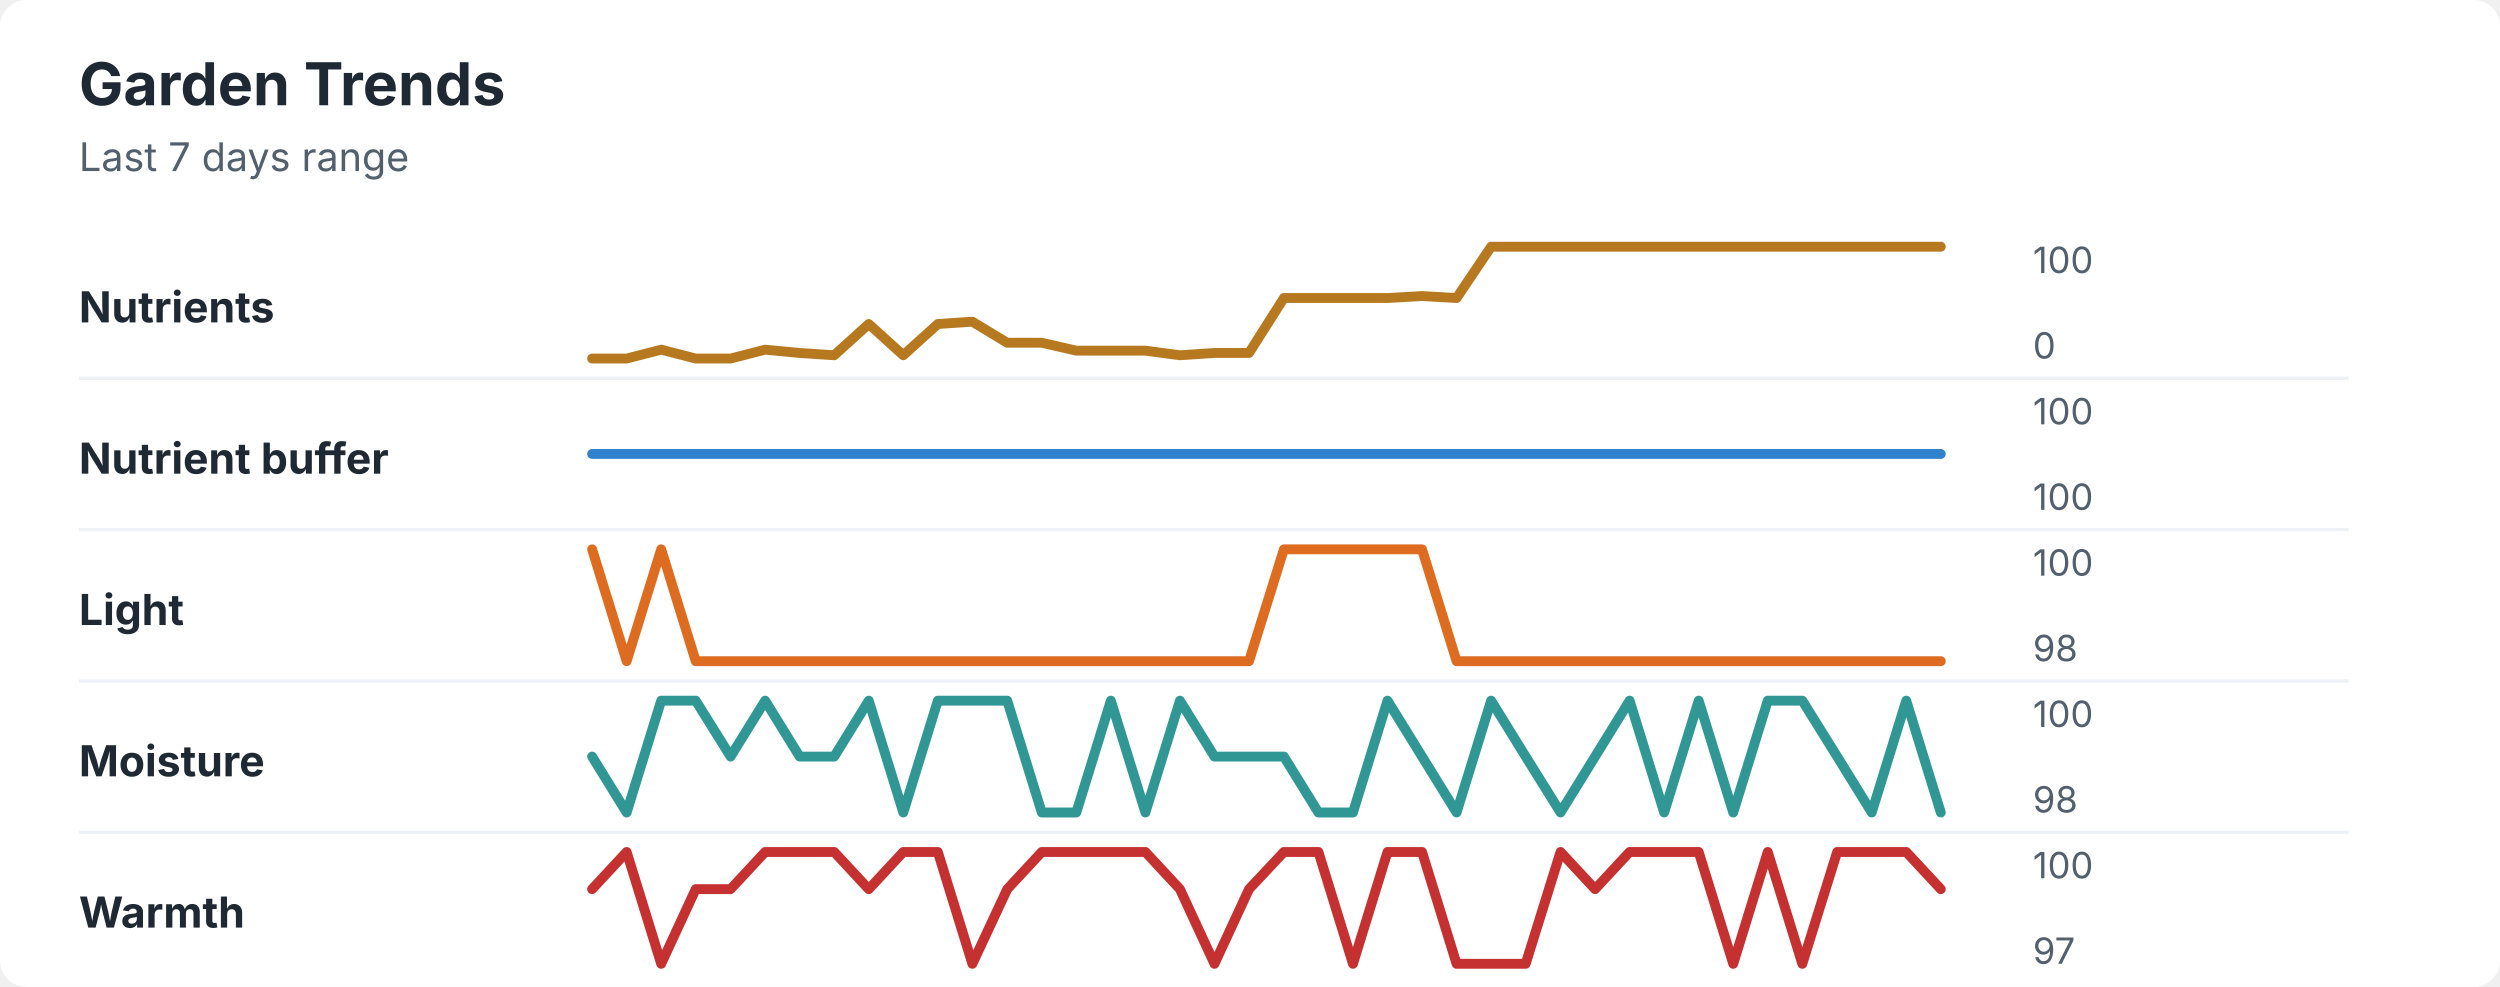
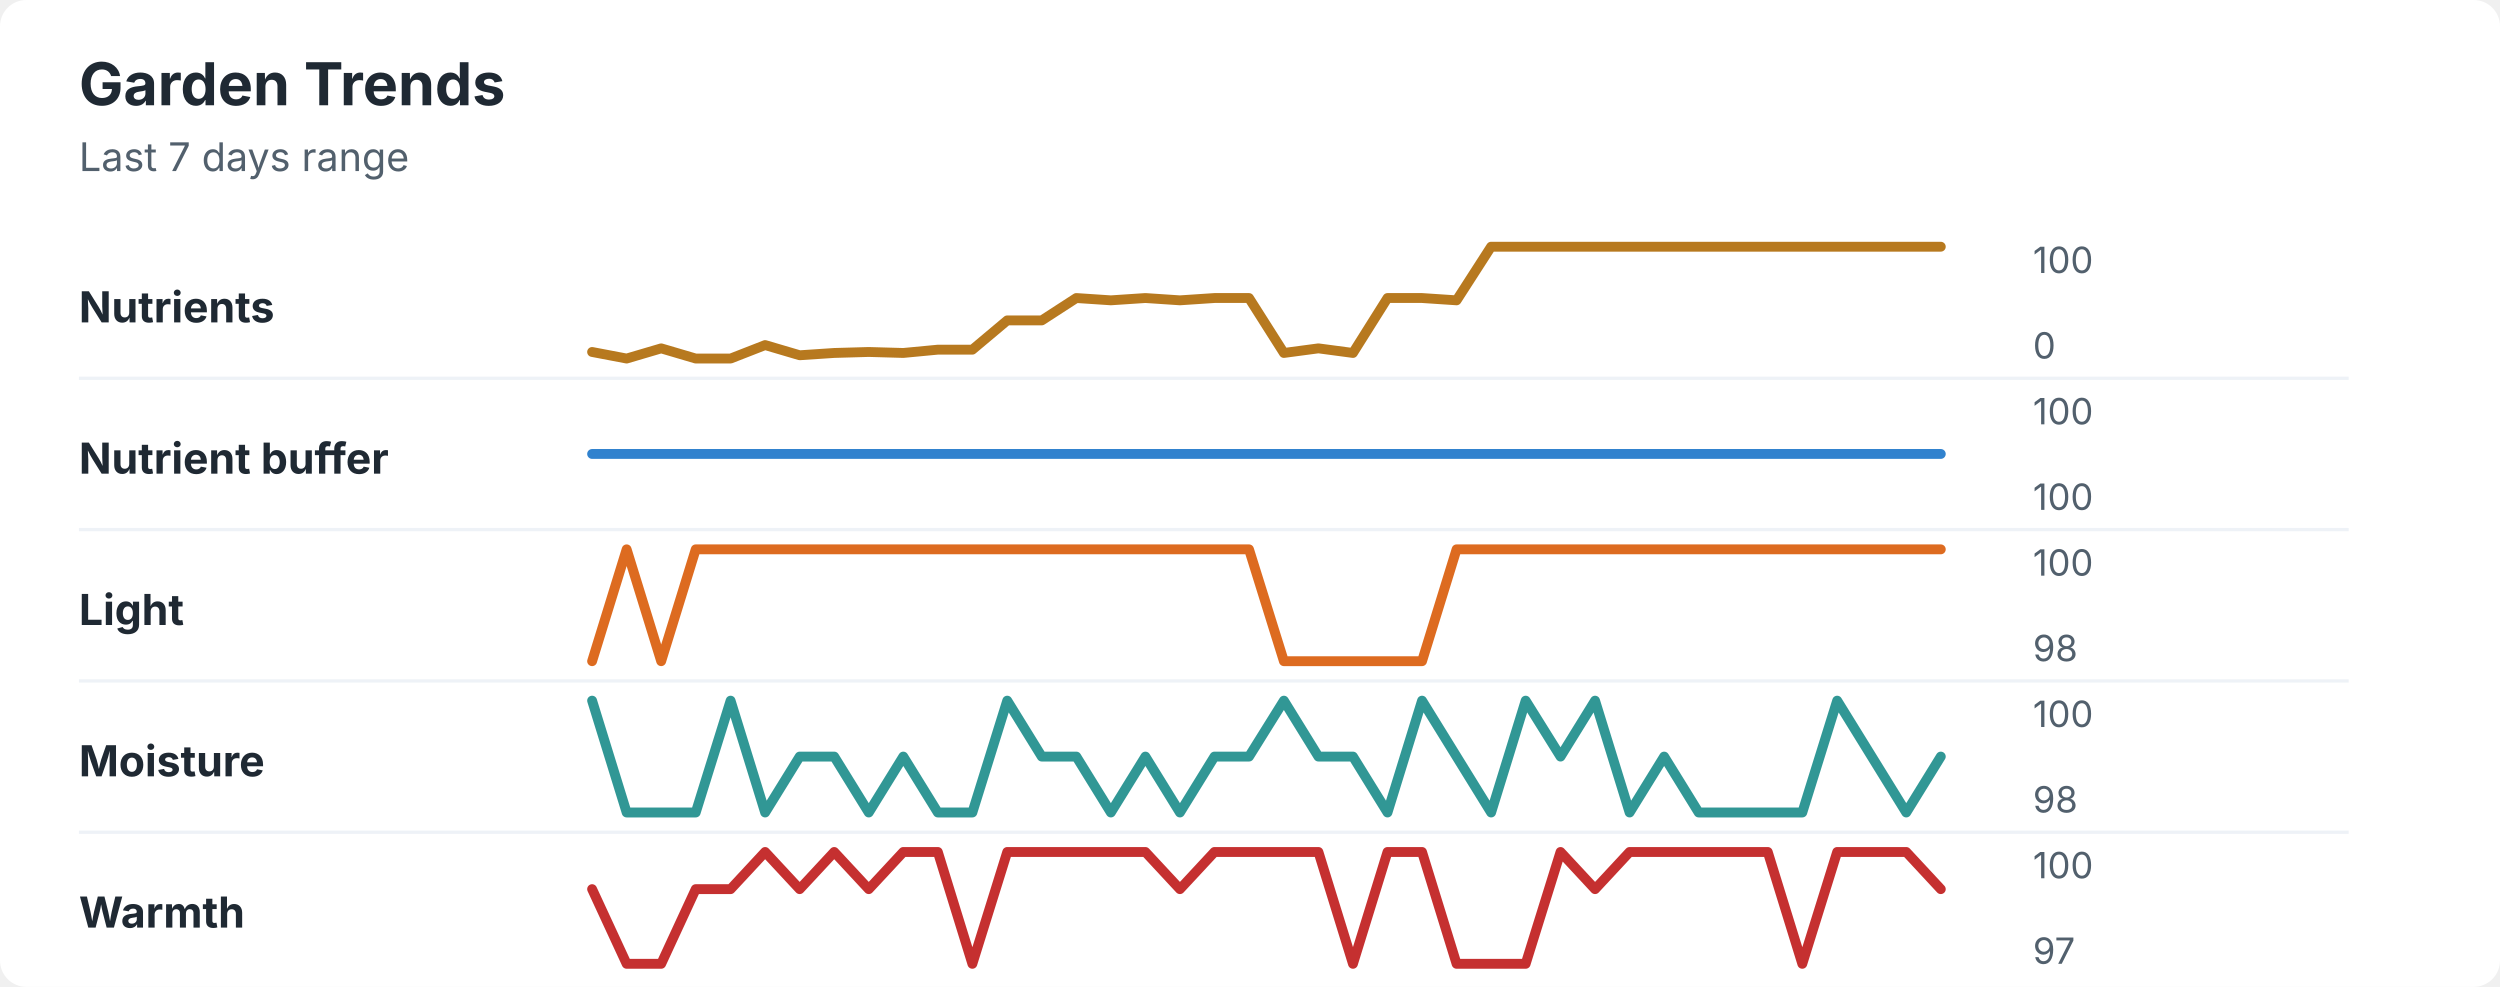
<svg xmlns="http://www.w3.org/2000/svg" width="760" height="300" viewBox="0 0 760 300" role="img" aria-labelledby="title desc">
  <rect width="760" height="300" rx="8" fill="#ffffff" />
  <style>
    text { font-family: -apple-system, BlinkMacSystemFont, "Segoe UI", sans-serif; }
    .title { font-size: 18px; font-weight: 700; fill: #1f2933; }
    .subtitle { font-size: 12px; fill: #52606d; }
    .label { font-size: 13px; font-weight: 650; fill: #1f2933; }
    .axis-value { font-size: 11px; fill: #52606d; }
    .separator { stroke: #eef2f7; stroke-width: 1; }
  </style>
  <text x="24" y="32" class="title">Garden Trends</text>
  <text x="24" y="52" class="subtitle">Last 7 days range</text>
  <text x="24" y="98" class="label">Nutrients</text>
-   <polyline points="180.0,109.0 190.5,109.0 201.0,106.3 211.5,109.0 222.1,109.0 232.6,106.3 243.1,107.3 253.6,108.0 264.1,98.5 274.6,108.0 285.1,98.5 295.6,97.8 306.2,104.2 316.7,104.2 327.2,106.6 337.7,106.6 348.2,106.6 358.7,108.0 369.2,107.3 379.7,107.3 390.3,90.6 400.8,90.6 411.3,90.6 421.8,90.6 432.3,90.0 442.8,90.6 453.3,75.0 463.8,75.0 474.4,75.0 484.9,75.0 495.4,75.0 505.9,75.0 516.4,75.0 526.9,75.0 537.4,75.0 547.9,75.0 558.5,75.0 569.0,75.0 579.5,75.0 590.0,75.0 " fill="none" stroke="#b7791f" stroke-width="3" stroke-linecap="round" stroke-linejoin="round" />
+   <polyline points="180.0,107.0 190.5,109.0 201.0,105.9 211.5,109.0 222.1,109.0 232.6,104.9 243.1,108.0 253.6,107.3 264.1,107.0 274.6,107.3 285.1,106.3 295.6,106.3 306.2,97.4 316.7,97.4 327.2,90.6 337.7,91.3 348.2,90.6 358.7,91.3 369.2,90.6 379.7,90.6 390.3,107.3 400.8,105.9 411.3,107.3 421.8,90.6 432.3,90.6 442.8,91.3 453.3,75.0 463.8,75.0 474.4,75.0 484.9,75.0 495.4,75.0 505.9,75.0 516.4,75.0 526.9,75.0 537.4,75.0 547.9,75.0 558.5,75.0 569.0,75.0 579.5,75.0 590.0,75.0 " fill="none" stroke="#b7791f" stroke-width="3" stroke-linecap="round" stroke-linejoin="round" />
  <text x="618" y="83" class="axis-value">100</text>
  <text x="618" y="109" class="axis-value">0</text>
  <line x1="24" y1="115.0" x2="714" y2="115.0" class="separator" />
  <text x="24" y="144" class="label">Nutrient buffer</text>
  <polyline points="180.0,138.0 190.5,138.0 201.0,138.0 211.5,138.0 222.1,138.0 232.6,138.0 243.1,138.0 253.6,138.0 264.1,138.0 274.6,138.0 285.1,138.0 295.6,138.0 306.2,138.0 316.7,138.0 327.2,138.0 337.7,138.0 348.2,138.0 358.7,138.0 369.2,138.0 379.7,138.0 390.3,138.0 400.8,138.0 411.3,138.0 421.8,138.0 432.3,138.0 442.8,138.0 453.3,138.0 463.8,138.0 474.4,138.0 484.9,138.0 495.4,138.0 505.9,138.0 516.4,138.0 526.9,138.0 537.4,138.0 547.9,138.0 558.5,138.0 569.0,138.0 579.5,138.0 590.0,138.0 " fill="none" stroke="#3182ce" stroke-width="3" stroke-linecap="round" stroke-linejoin="round" />
  <text x="618" y="129" class="axis-value">100</text>
  <text x="618" y="155" class="axis-value">100</text>
  <line x1="24" y1="161.0" x2="714" y2="161.0" class="separator" />
  <text x="24" y="190" class="label">Light</text>
-   <polyline points="180.0,167.0 190.5,201.0 201.0,167.0 211.5,201.0 222.1,201.0 232.6,201.0 243.1,201.0 253.6,201.0 264.1,201.0 274.6,201.0 285.1,201.0 295.6,201.0 306.2,201.0 316.7,201.0 327.2,201.0 337.7,201.0 348.2,201.0 358.7,201.0 369.2,201.0 379.7,201.0 390.3,167.0 400.8,167.0 411.3,167.0 421.8,167.0 432.3,167.0 442.8,201.0 453.3,201.0 463.8,201.0 474.4,201.0 484.9,201.0 495.4,201.0 505.9,201.0 516.4,201.0 526.9,201.0 537.4,201.0 547.9,201.0 558.5,201.0 569.0,201.0 579.5,201.0 590.0,201.0 " fill="none" stroke="#dd6b20" stroke-width="3" stroke-linecap="round" stroke-linejoin="round" />
+   <polyline points="180.0,201.0 190.5,167.0 201.0,201.0 211.5,167.0 222.1,167.0 232.6,167.0 243.1,167.0 253.6,167.0 264.1,167.0 274.6,167.0 285.1,167.0 295.6,167.0 306.2,167.0 316.7,167.0 327.2,167.0 337.7,167.0 348.2,167.0 358.7,167.0 369.2,167.0 379.7,167.0 390.3,201.0 400.8,201.0 411.3,201.0 421.8,201.0 432.3,201.0 442.8,167.0 453.3,167.0 463.8,167.0 474.4,167.0 484.9,167.0 495.4,167.0 505.9,167.0 516.4,167.0 526.9,167.0 537.4,167.0 547.9,167.0 558.5,167.0 569.0,167.0 579.5,167.0 590.0,167.0 " fill="none" stroke="#dd6b20" stroke-width="3" stroke-linecap="round" stroke-linejoin="round" />
  <text x="618" y="175" class="axis-value">100</text>
  <text x="618" y="201" class="axis-value">98</text>
  <line x1="24" y1="207.0" x2="714" y2="207.0" class="separator" />
  <text x="24" y="236" class="label">Moisture</text>
-   <polyline points="180.0,230.0 190.5,247.0 201.0,213.0 211.5,213.0 222.1,230.0 232.6,213.0 243.1,230.0 253.6,230.0 264.1,213.0 274.6,247.0 285.1,213.0 295.6,213.0 306.2,213.0 316.7,247.0 327.2,247.0 337.7,213.0 348.2,247.0 358.7,213.0 369.2,230.0 379.7,230.0 390.3,230.0 400.8,247.0 411.3,247.0 421.8,213.0 432.3,230.0 442.8,247.0 453.3,213.0 463.8,230.0 474.4,247.0 484.9,230.0 495.4,213.0 505.9,247.0 516.4,213.0 526.9,247.0 537.4,213.0 547.9,213.0 558.5,230.0 569.0,247.0 579.5,213.0 590.0,247.0 " fill="none" stroke="#319795" stroke-width="3" stroke-linecap="round" stroke-linejoin="round" />
+   <polyline points="180.0,213.0 190.5,247.0 201.0,247.0 211.5,247.0 222.1,213.0 232.6,247.0 243.1,230.0 253.6,230.0 264.1,247.0 274.6,230.0 285.1,247.0 295.6,247.0 306.2,213.0 316.7,230.0 327.2,230.0 337.7,247.0 348.2,230.0 358.7,247.0 369.2,230.0 379.7,230.0 390.3,213.0 400.8,230.0 411.3,230.0 421.8,247.0 432.3,213.0 442.8,230.0 453.3,247.0 463.8,213.0 474.4,230.0 484.9,213.0 495.4,247.0 505.9,230.0 516.4,247.0 526.9,247.0 537.4,247.0 547.9,247.0 558.5,213.0 569.0,230.0 579.5,247.0 590.0,230.0 " fill="none" stroke="#319795" stroke-width="3" stroke-linecap="round" stroke-linejoin="round" />
  <text x="618" y="221" class="axis-value">100</text>
  <text x="618" y="247" class="axis-value">98</text>
  <line x1="24" y1="253.0" x2="714" y2="253.0" class="separator" />
  <text x="24" y="282" class="label">Warmth</text>
-   <polyline points="180.0,270.3 190.5,259.0 201.0,293.0 211.5,270.3 222.1,270.3 232.6,259.0 243.1,259.0 253.6,259.0 264.1,270.3 274.6,259.0 285.1,259.0 295.6,293.0 306.2,270.3 316.7,259.0 327.2,259.0 337.7,259.0 348.2,259.0 358.7,270.3 369.2,293.0 379.7,270.3 390.3,259.0 400.8,259.0 411.3,293.0 421.8,259.0 432.3,259.0 442.8,293.0 453.3,293.0 463.8,293.0 474.4,259.0 484.9,270.3 495.4,259.0 505.9,259.0 516.4,259.0 526.9,293.0 537.4,259.0 547.9,293.0 558.5,259.0 569.0,259.0 579.5,259.0 590.0,270.3 " fill="none" stroke="#c53030" stroke-width="3" stroke-linecap="round" stroke-linejoin="round" />
+   <polyline points="180.0,270.3 190.5,293.0 201.0,293.0 211.5,270.3 222.1,270.3 232.6,259.0 243.1,270.3 253.6,259.0 264.1,270.3 274.6,259.0 285.1,259.0 295.6,293.0 306.2,259.0 316.7,259.0 327.2,259.0 337.7,259.0 348.2,259.0 358.7,270.3 369.2,259.0 379.7,259.0 390.3,259.0 400.8,259.0 411.3,293.0 421.8,259.0 432.3,259.0 442.8,293.0 453.3,293.0 463.8,293.0 474.4,259.0 484.9,270.3 495.4,259.0 505.9,259.0 516.4,259.0 526.9,259.0 537.4,259.0 547.9,293.0 558.5,259.0 569.0,259.0 579.5,259.0 590.0,270.3 " fill="none" stroke="#c53030" stroke-width="3" stroke-linecap="round" stroke-linejoin="round" />
  <text x="618" y="267" class="axis-value">100</text>
  <text x="618" y="293" class="axis-value">97</text>
</svg>
